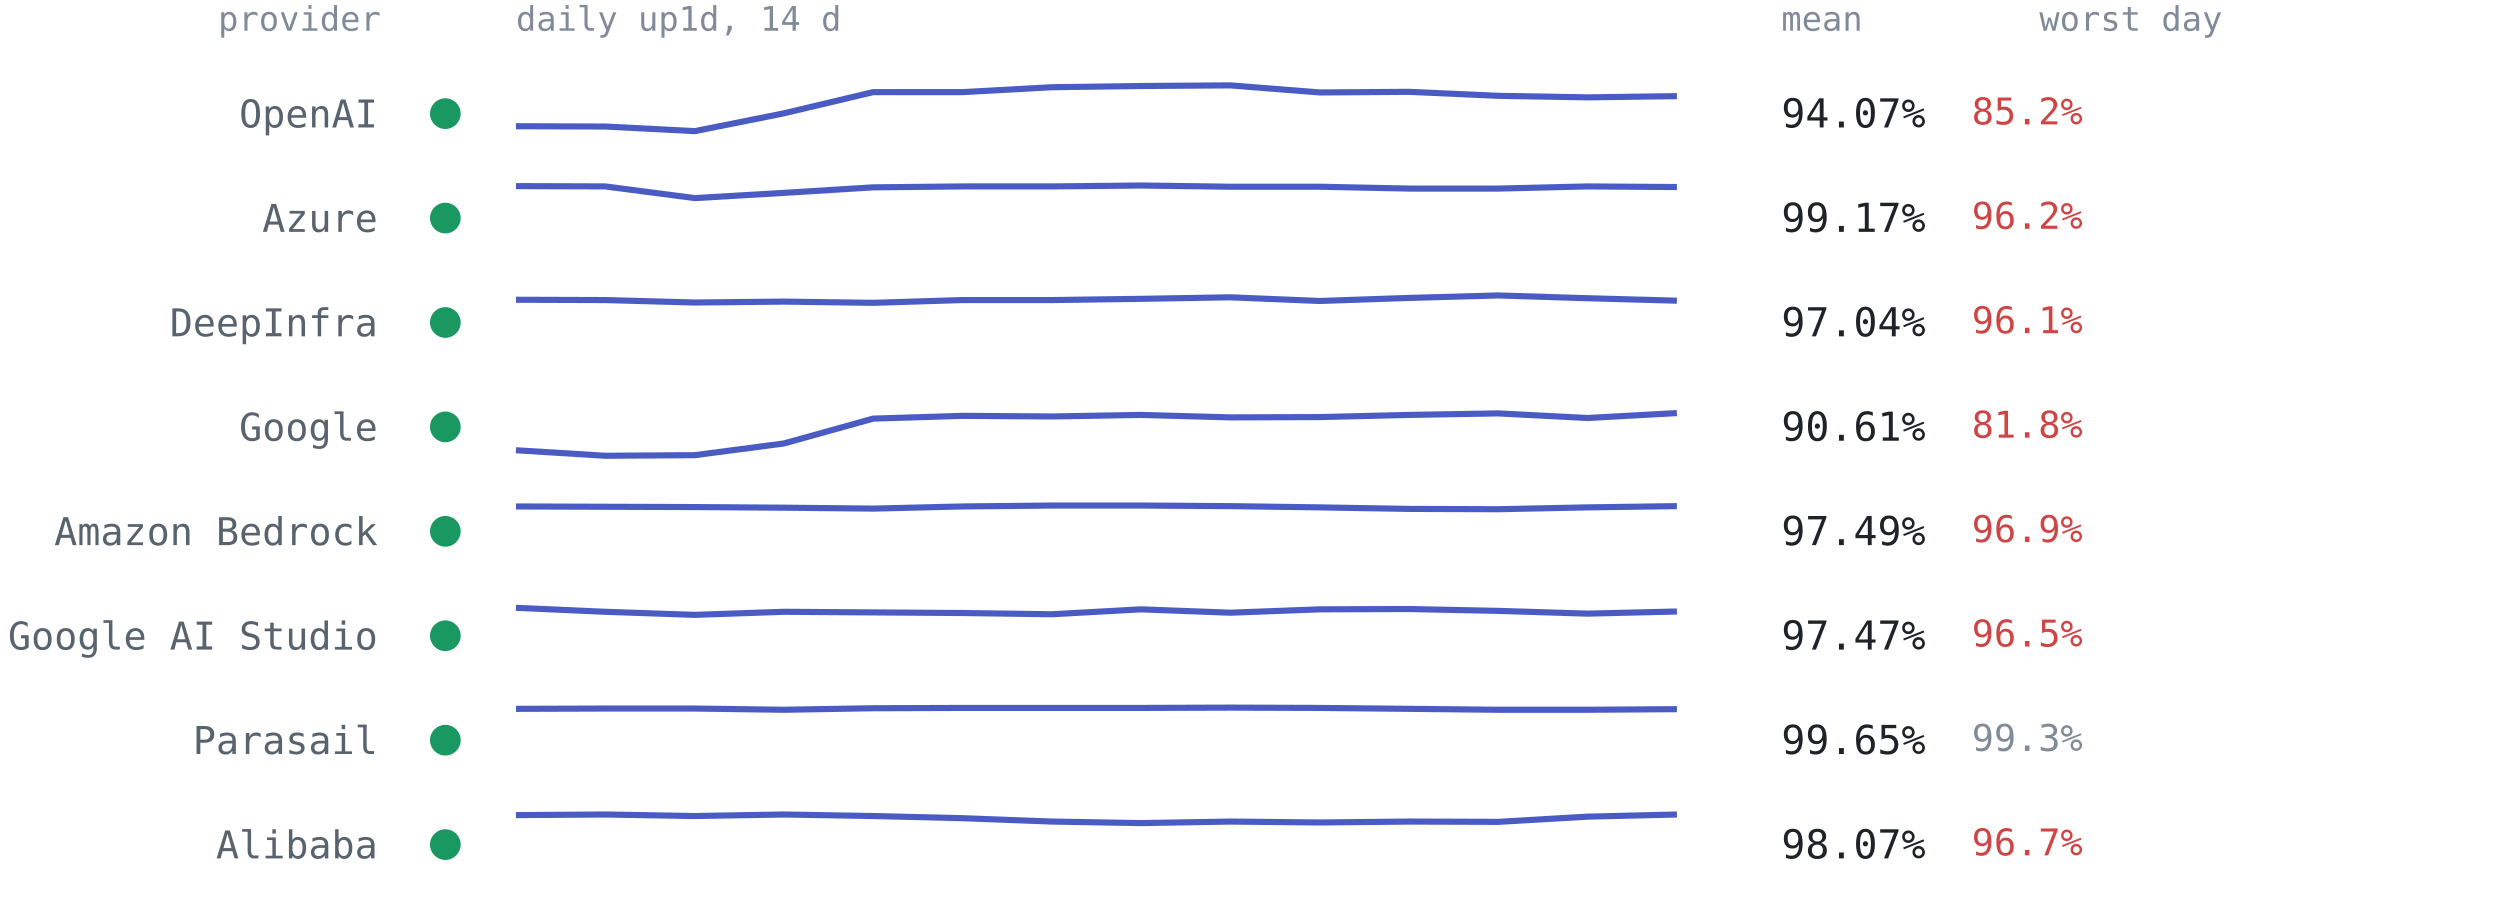
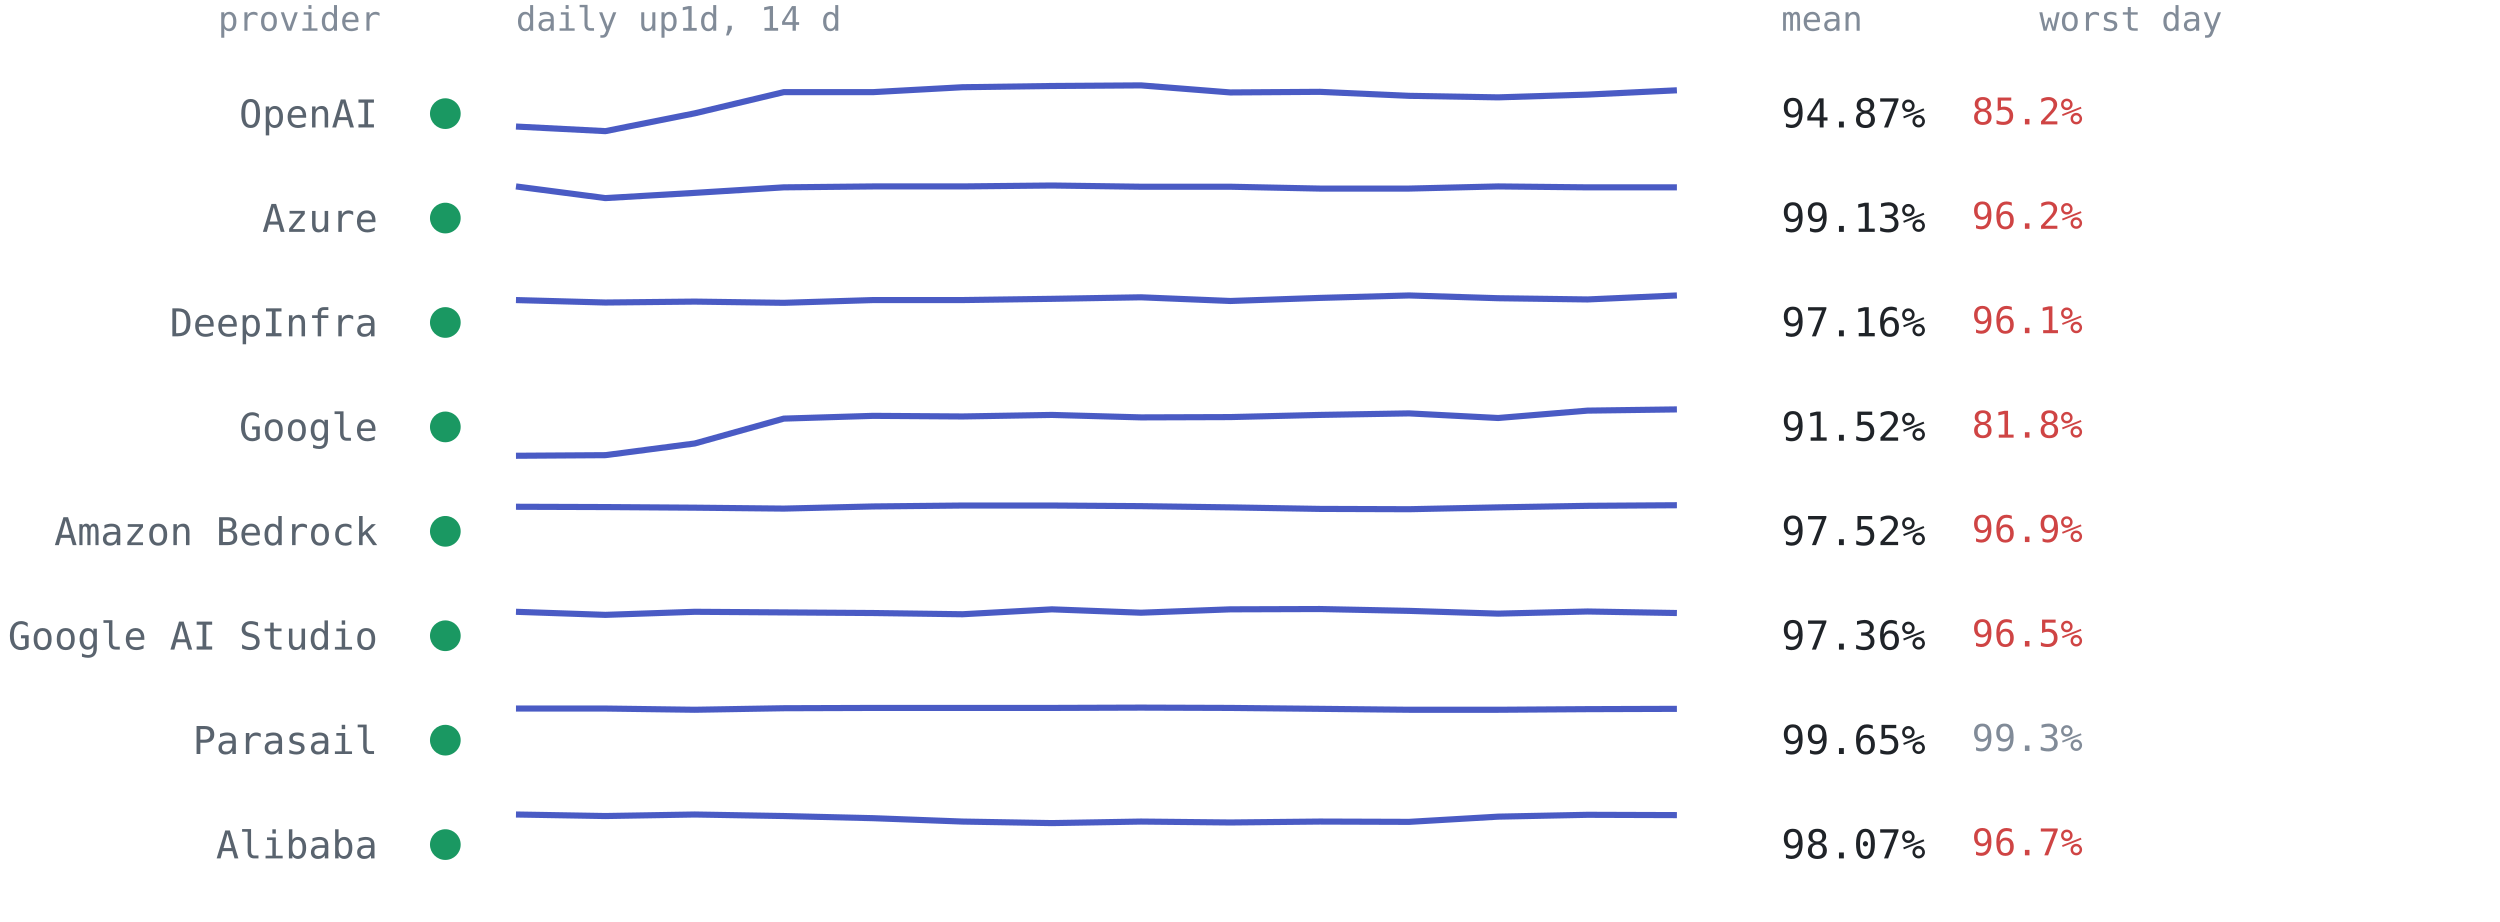
<svg xmlns="http://www.w3.org/2000/svg" viewBox="0 0 814 300" font-family="ui-monospace,SFMono-Regular,Menlo,Consolas,monospace" role="img" aria-label="Per-provider 14-day availability from up1d">
  <text x="124" y="10" text-anchor="end" style="font:11px ui-monospace,SFMono-Regular,Menlo,Consolas,monospace;fill:#818b98">provider</text>
  <text x="168" y="10" style="font:11px ui-monospace,SFMono-Regular,Menlo,Consolas,monospace;fill:#818b98">daily up1d, 14 d</text>
  <text x="580" y="10" style="font:11px ui-monospace,SFMono-Regular,Menlo,Consolas,monospace;fill:#818b98">mean</text>
  <text x="664" y="10" style="font:11px ui-monospace,SFMono-Regular,Menlo,Consolas,monospace;fill:#818b98">worst day</text>
  <circle cx="145" cy="37.0" r="5" fill="#1a9862" />
  <text x="123" y="41.5" text-anchor="end" style="font:12.5px ui-monospace,SFMono-Regular,Menlo,Consolas,monospace;fill:#59636e">OpenAI</text>
-   <polyline points="168.0,41.1 197.1,41.2 226.2,42.7 255.2,36.9 284.3,30.0 313.4,30.0 342.5,28.4 371.5,28.0 400.6,27.8 429.7,30.1 458.8,29.9 487.8,31.2 516.9,31.7 546.0,31.3" fill="none" stroke="#4a5bc4" stroke-width="2" stroke-linejoin="round" />
-   <text x="580" y="41.5" style="font:13px ui-monospace,SFMono-Regular,Menlo,Consolas,monospace;fill:#1f2328">94.07%</text>
+   <polyline points="168.0,41.2 197.1,42.7 226.2,36.9 255.2,30.0 284.3,30.0 313.4,28.4 342.5,28.0 371.5,27.8 400.6,30.1 429.7,29.9 458.8,31.2 487.8,31.7 516.9,30.8 546.0,29.4" fill="none" stroke="#4a5bc4" stroke-width="2" stroke-linejoin="round" />
+   <text x="580" y="41.5" style="font:13px ui-monospace,SFMono-Regular,Menlo,Consolas,monospace;fill:#1f2328">94.87%</text>
  <text x="642" y="40.5" style="font:12px ui-monospace,SFMono-Regular,Menlo,Consolas,monospace;fill:#cf4444">85.2%</text>
  <circle cx="145" cy="71.0" r="5" fill="#1a9862" />
  <text x="123" y="75.5" text-anchor="end" style="font:12.5px ui-monospace,SFMono-Regular,Menlo,Consolas,monospace;fill:#59636e">Azure</text>
-   <polyline points="168.0,60.6 197.1,60.7 226.2,64.5 255.2,62.8 284.3,61.0 313.4,60.7 342.5,60.7 371.5,60.4 400.6,60.8 429.7,60.8 458.8,61.4 487.8,61.4 516.9,60.7 546.0,60.9" fill="none" stroke="#4a5bc4" stroke-width="2" stroke-linejoin="round" />
-   <text x="580" y="75.5" style="font:13px ui-monospace,SFMono-Regular,Menlo,Consolas,monospace;fill:#1f2328">99.17%</text>
+   <polyline points="168.0,60.7 197.1,64.5 226.2,62.8 255.2,61.0 284.3,60.7 313.4,60.7 342.5,60.4 371.5,60.8 400.6,60.8 429.7,61.4 458.8,61.4 487.8,60.7 516.9,61.0 546.0,61.0" fill="none" stroke="#4a5bc4" stroke-width="2" stroke-linejoin="round" />
+   <text x="580" y="75.5" style="font:13px ui-monospace,SFMono-Regular,Menlo,Consolas,monospace;fill:#1f2328">99.13%</text>
  <text x="642" y="74.5" style="font:12px ui-monospace,SFMono-Regular,Menlo,Consolas,monospace;fill:#cf4444">96.2%</text>
  <circle cx="145" cy="105.0" r="5" fill="#1a9862" />
  <text x="123" y="109.5" text-anchor="end" style="font:12.5px ui-monospace,SFMono-Regular,Menlo,Consolas,monospace;fill:#59636e">DeepInfra</text>
-   <polyline points="168.0,97.6 197.1,97.7 226.2,98.5 255.2,98.2 284.3,98.6 313.4,97.7 342.5,97.7 371.5,97.3 400.6,96.8 429.7,98.0 458.8,97.0 487.8,96.2 516.9,97.1 546.0,97.9" fill="none" stroke="#4a5bc4" stroke-width="2" stroke-linejoin="round" />
-   <text x="580" y="109.5" style="font:13px ui-monospace,SFMono-Regular,Menlo,Consolas,monospace;fill:#1f2328">97.04%</text>
+   <polyline points="168.0,97.7 197.1,98.5 226.2,98.2 255.2,98.6 284.3,97.7 313.4,97.7 342.5,97.3 371.5,96.8 400.6,98.0 429.7,97.0 458.8,96.2 487.8,97.1 516.9,97.5 546.0,96.2" fill="none" stroke="#4a5bc4" stroke-width="2" stroke-linejoin="round" />
+   <text x="580" y="109.5" style="font:13px ui-monospace,SFMono-Regular,Menlo,Consolas,monospace;fill:#1f2328">97.16%</text>
  <text x="642" y="108.5" style="font:12px ui-monospace,SFMono-Regular,Menlo,Consolas,monospace;fill:#cf4444">96.1%</text>
  <circle cx="145" cy="139.0" r="5" fill="#1a9862" />
  <text x="123" y="143.5" text-anchor="end" style="font:12.5px ui-monospace,SFMono-Regular,Menlo,Consolas,monospace;fill:#59636e">Google</text>
-   <polyline points="168.0,146.6 197.1,148.4 226.2,148.2 255.2,144.4 284.3,136.3 313.4,135.4 342.5,135.6 371.5,135.1 400.6,135.9 429.7,135.8 458.8,135.1 487.8,134.6 516.9,136.1 546.0,134.5" fill="none" stroke="#4a5bc4" stroke-width="2" stroke-linejoin="round" />
-   <text x="580" y="143.5" style="font:13px ui-monospace,SFMono-Regular,Menlo,Consolas,monospace;fill:#1f2328">90.61%</text>
+   <polyline points="168.0,148.4 197.1,148.2 226.2,144.4 255.2,136.3 284.3,135.4 313.4,135.6 342.5,135.1 371.5,135.9 400.6,135.8 429.7,135.1 458.8,134.6 487.8,136.1 516.9,133.7 546.0,133.3" fill="none" stroke="#4a5bc4" stroke-width="2" stroke-linejoin="round" />
+   <text x="580" y="143.5" style="font:13px ui-monospace,SFMono-Regular,Menlo,Consolas,monospace;fill:#1f2328">91.52%</text>
  <text x="642" y="142.5" style="font:12px ui-monospace,SFMono-Regular,Menlo,Consolas,monospace;fill:#cf4444">81.8%</text>
  <circle cx="145" cy="173.0" r="5" fill="#1a9862" />
  <text x="123" y="177.5" text-anchor="end" style="font:12.5px ui-monospace,SFMono-Regular,Menlo,Consolas,monospace;fill:#59636e">Amazon Bedrock</text>
-   <polyline points="168.0,164.9 197.1,165.0 226.2,165.1 255.2,165.3 284.3,165.6 313.4,164.9 342.5,164.6 371.5,164.6 400.6,164.8 429.7,165.2 458.8,165.7 487.8,165.8 516.9,165.2 546.0,164.8" fill="none" stroke="#4a5bc4" stroke-width="2" stroke-linejoin="round" />
-   <text x="580" y="177.5" style="font:13px ui-monospace,SFMono-Regular,Menlo,Consolas,monospace;fill:#1f2328">97.49%</text>
+   <polyline points="168.0,165.0 197.1,165.1 226.2,165.3 255.2,165.6 284.3,164.9 313.4,164.6 342.5,164.6 371.5,164.8 400.6,165.2 429.7,165.7 458.8,165.8 487.8,165.2 516.9,164.7 546.0,164.5" fill="none" stroke="#4a5bc4" stroke-width="2" stroke-linejoin="round" />
+   <text x="580" y="177.5" style="font:13px ui-monospace,SFMono-Regular,Menlo,Consolas,monospace;fill:#1f2328">97.52%</text>
  <text x="642" y="176.5" style="font:12px ui-monospace,SFMono-Regular,Menlo,Consolas,monospace;fill:#cf4444">96.9%</text>
  <circle cx="145" cy="207.0" r="5" fill="#1a9862" />
  <text x="123" y="211.5" text-anchor="end" style="font:12.5px ui-monospace,SFMono-Regular,Menlo,Consolas,monospace;fill:#59636e">Google AI Studio</text>
-   <polyline points="168.0,197.9 197.1,199.2 226.2,200.2 255.2,199.2 284.3,199.4 313.4,199.6 342.5,200.0 371.5,198.4 400.6,199.5 429.7,198.4 458.8,198.3 487.8,198.9 516.9,199.8 546.0,199.1" fill="none" stroke="#4a5bc4" stroke-width="2" stroke-linejoin="round" />
-   <text x="580" y="211.5" style="font:13px ui-monospace,SFMono-Regular,Menlo,Consolas,monospace;fill:#1f2328">97.47%</text>
+   <polyline points="168.0,199.2 197.1,200.2 226.2,199.2 255.2,199.4 284.3,199.6 313.4,200.0 342.5,198.4 371.5,199.5 400.6,198.4 429.7,198.3 458.8,198.9 487.8,199.8 516.9,199.1 546.0,199.6" fill="none" stroke="#4a5bc4" stroke-width="2" stroke-linejoin="round" />
+   <text x="580" y="211.5" style="font:13px ui-monospace,SFMono-Regular,Menlo,Consolas,monospace;fill:#1f2328">97.36%</text>
  <text x="642" y="210.5" style="font:12px ui-monospace,SFMono-Regular,Menlo,Consolas,monospace;fill:#cf4444">96.5%</text>
  <circle cx="145" cy="241.0" r="5" fill="#1a9862" />
  <text x="123" y="245.5" text-anchor="end" style="font:12.5px ui-monospace,SFMono-Regular,Menlo,Consolas,monospace;fill:#59636e">Parasail</text>
-   <polyline points="168.0,230.8 197.1,230.7 226.2,230.7 255.2,231.1 284.3,230.6 313.4,230.5 342.5,230.5 371.5,230.5 400.6,230.4 429.7,230.5 458.8,230.8 487.8,231.1 516.9,231.1 546.0,230.9" fill="none" stroke="#4a5bc4" stroke-width="2" stroke-linejoin="round" />
+   <polyline points="168.0,230.7 197.1,230.7 226.2,231.1 255.2,230.6 284.3,230.5 313.4,230.5 342.5,230.5 371.5,230.4 400.6,230.5 429.7,230.8 458.8,231.1 487.8,231.1 516.9,230.9 546.0,230.8" fill="none" stroke="#4a5bc4" stroke-width="2" stroke-linejoin="round" />
  <text x="580" y="245.5" style="font:13px ui-monospace,SFMono-Regular,Menlo,Consolas,monospace;fill:#1f2328">99.65%</text>
  <text x="642" y="244.5" style="font:12px ui-monospace,SFMono-Regular,Menlo,Consolas,monospace;fill:#818b98">99.3%</text>
  <circle cx="145" cy="275.0" r="5" fill="#1a9862" />
  <text x="123" y="279.5" text-anchor="end" style="font:12.5px ui-monospace,SFMono-Regular,Menlo,Consolas,monospace;fill:#59636e">Alibaba</text>
-   <polyline points="168.0,265.4 197.1,265.2 226.2,265.7 255.2,265.2 284.3,265.7 313.4,266.4 342.5,267.5 371.5,268.0 400.6,267.5 429.7,267.8 458.8,267.5 487.8,267.6 516.9,265.9 546.0,265.2" fill="none" stroke="#4a5bc4" stroke-width="2" stroke-linejoin="round" />
+   <polyline points="168.0,265.2 197.1,265.7 226.2,265.2 255.2,265.7 284.3,266.4 313.4,267.5 342.5,268.0 371.5,267.5 400.6,267.8 429.7,267.5 458.8,267.6 487.8,265.9 516.9,265.3 546.0,265.4" fill="none" stroke="#4a5bc4" stroke-width="2" stroke-linejoin="round" />
  <text x="580" y="279.5" style="font:13px ui-monospace,SFMono-Regular,Menlo,Consolas,monospace;fill:#1f2328">98.07%</text>
  <text x="642" y="278.5" style="font:12px ui-monospace,SFMono-Regular,Menlo,Consolas,monospace;fill:#cf4444">96.7%</text>
</svg>
